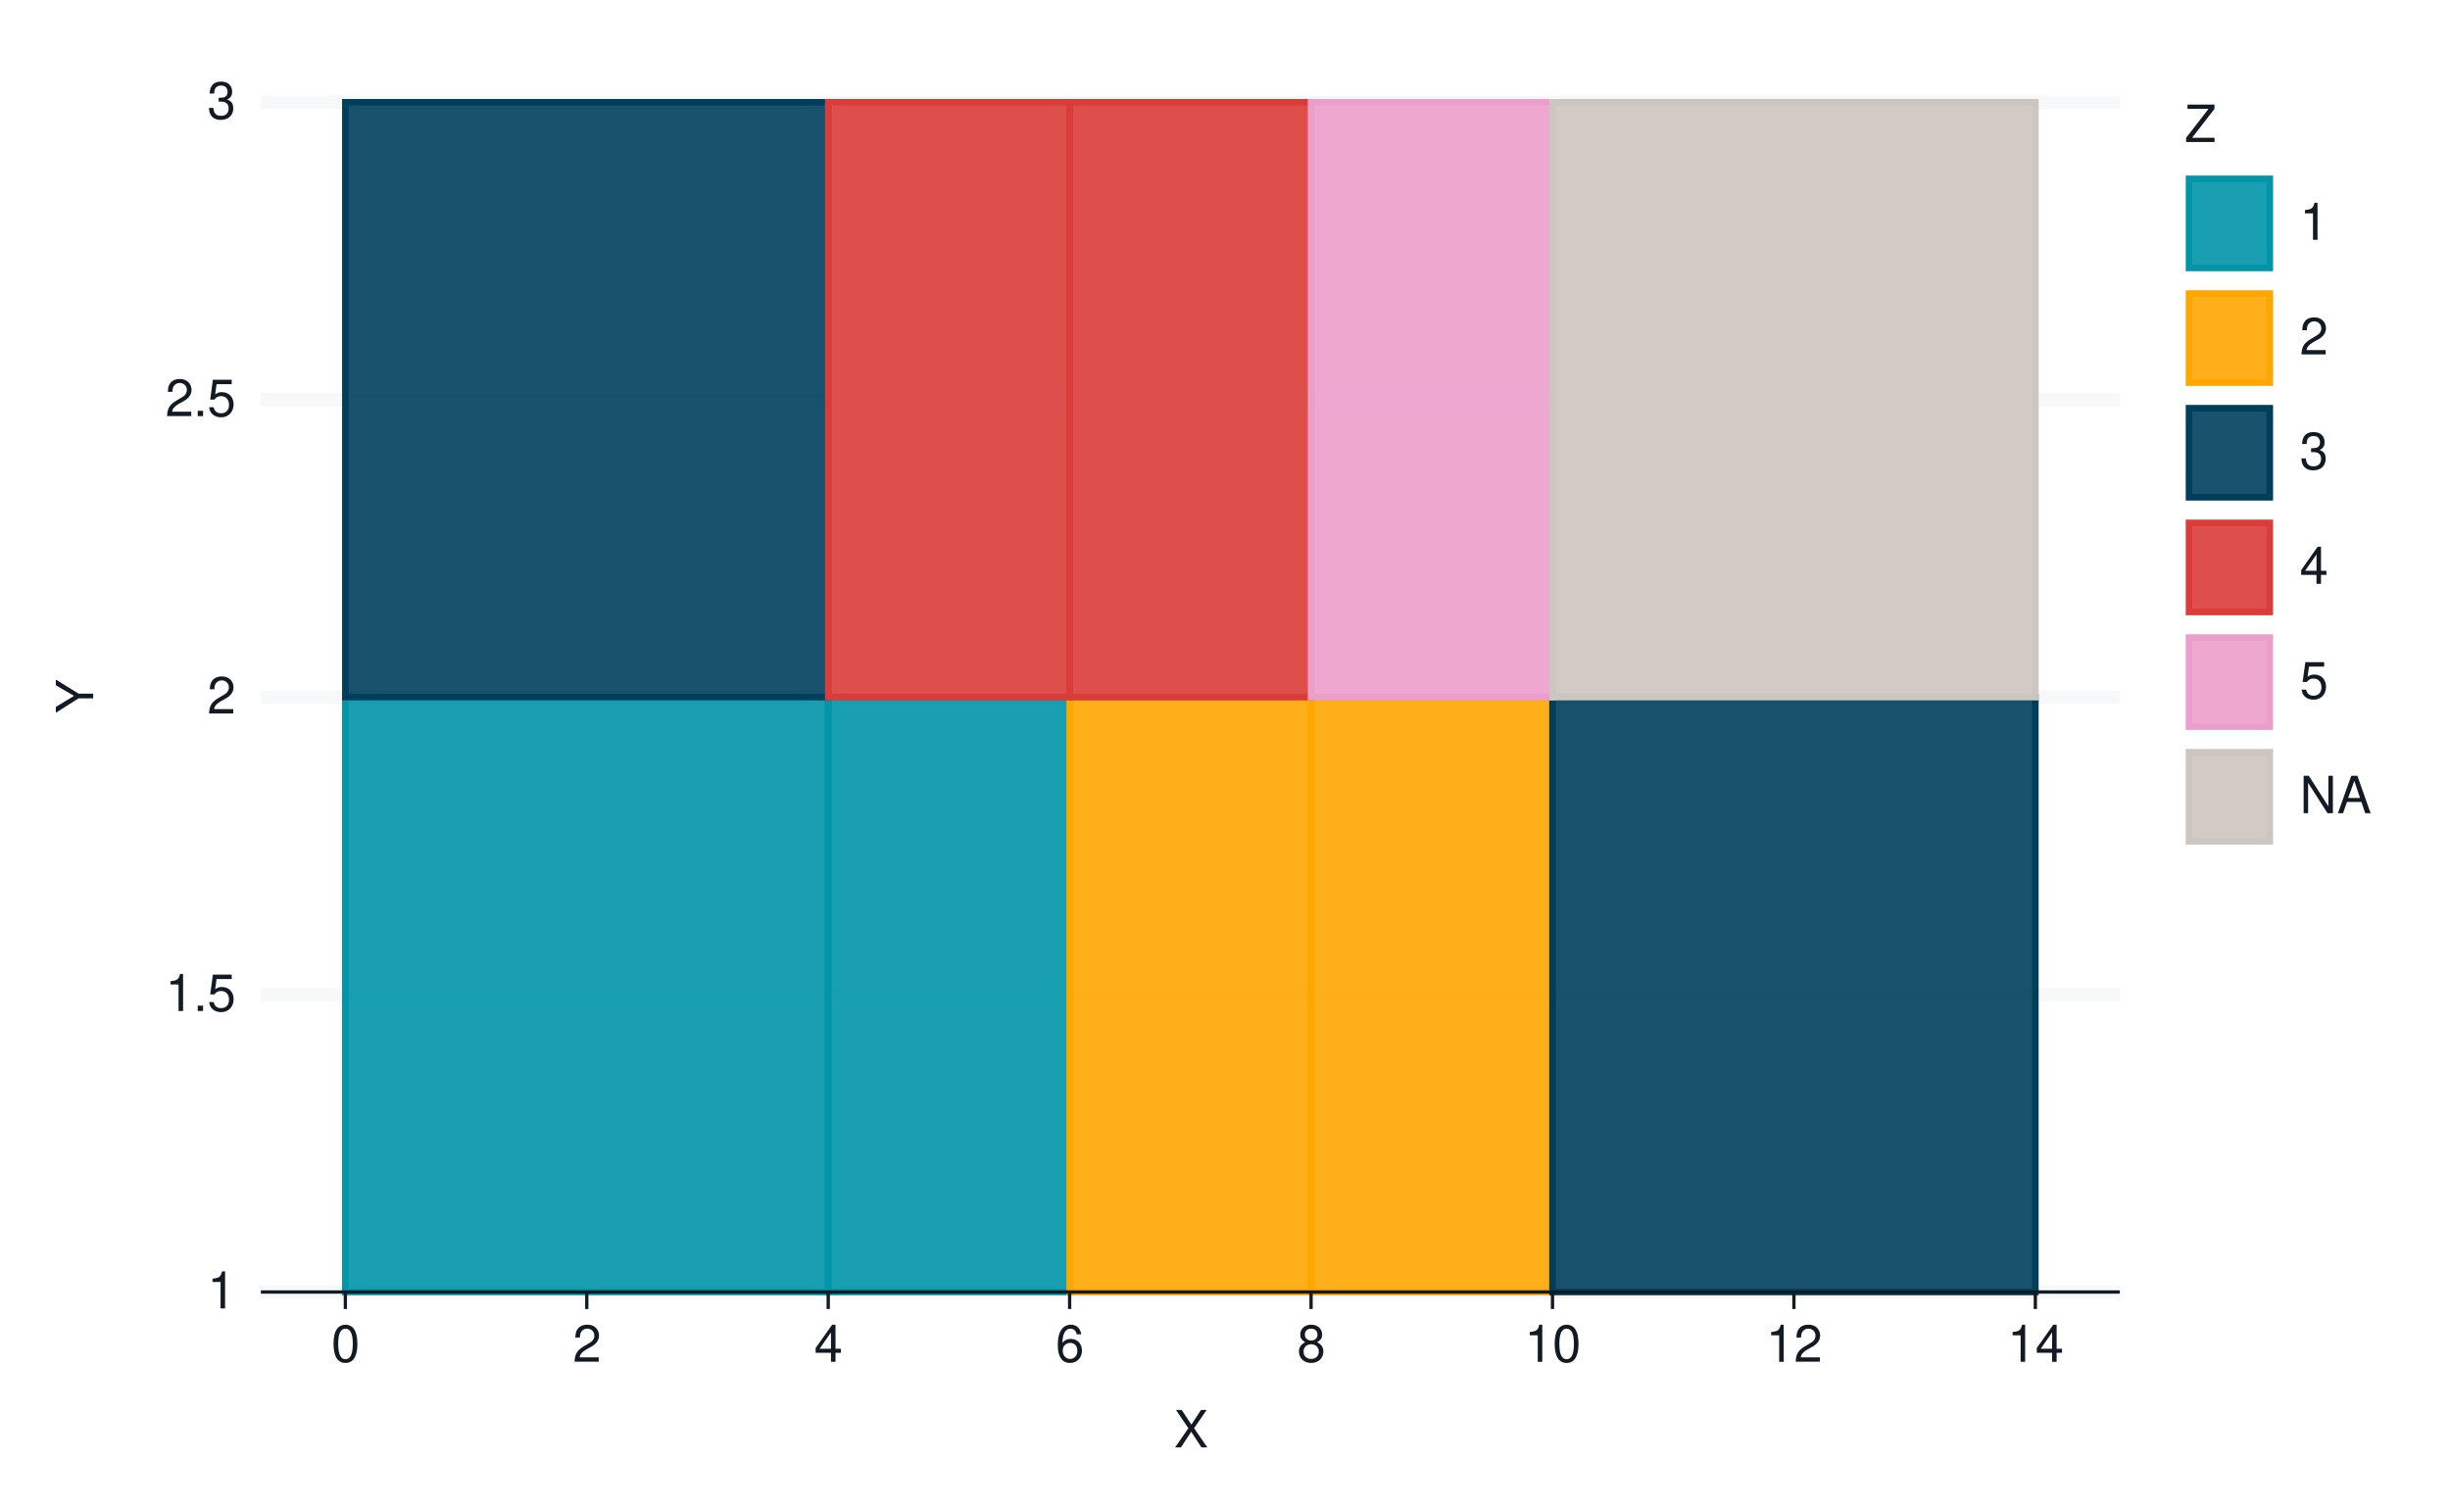
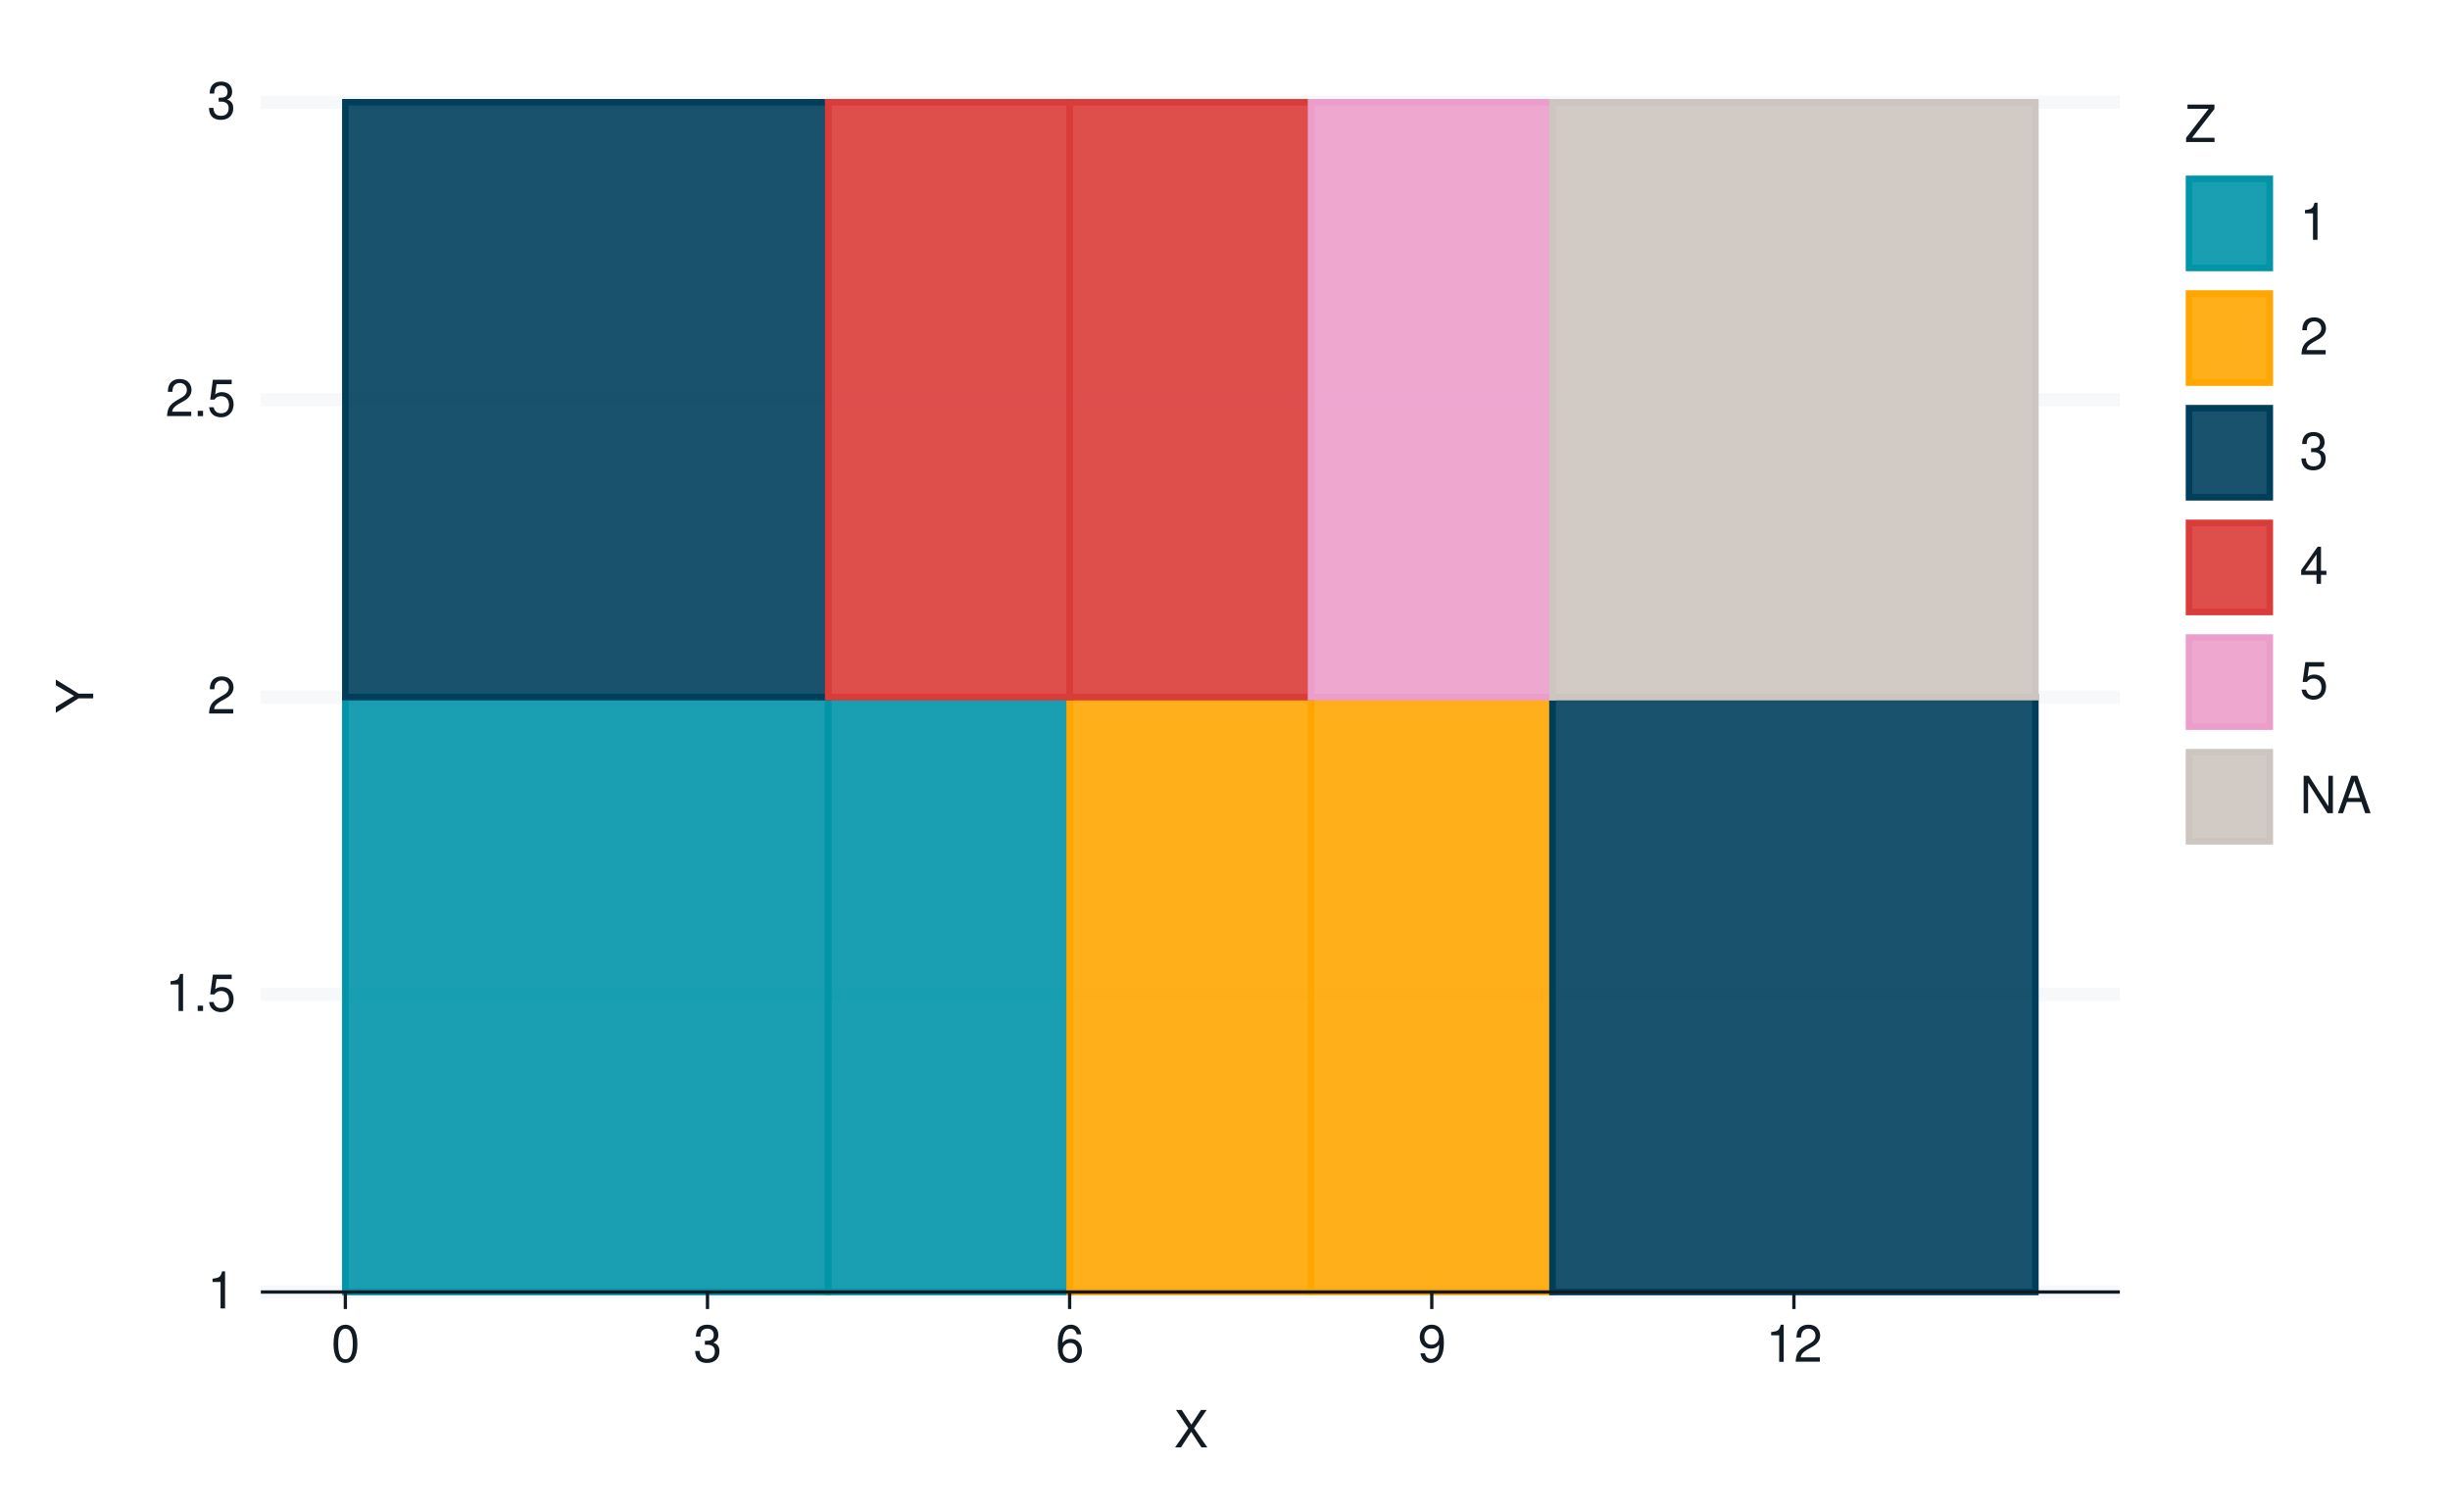
<svg xmlns="http://www.w3.org/2000/svg" xmlns:xlink="http://www.w3.org/1999/xlink" width="525pt" height="324pt" viewBox="0 0 525 324" version="1.1">
  <defs>
    <g>
      <symbol overflow="visible" id="glyph0-0">
        <path style="stroke:none;" d="" />
      </symbol>
      <symbol overflow="visible" id="glyph0-1">
        <path style="stroke:none;" d="M 2.844 -5.672 L 2.844 0 L 3.812 0 L 3.812 -7.953 L 3.172 -7.953 C 2.844 -6.734 2.625 -6.562 1.125 -6.375 L 1.125 -5.672 Z M 2.844 -5.672 " />
      </symbol>
      <symbol overflow="visible" id="glyph0-2">
        <path style="stroke:none;" d="M 2.094 -1.141 L 0.953 -1.141 L 0.953 0 L 2.094 0 Z M 2.094 -1.141 " />
      </symbol>
      <symbol overflow="visible" id="glyph0-3">
        <path style="stroke:none;" d="M 5.234 -7.797 L 1.203 -7.797 L 0.625 -3.547 L 1.516 -3.547 C 1.969 -4.094 2.344 -4.281 2.953 -4.281 C 4 -4.281 4.656 -3.562 4.656 -2.406 C 4.656 -1.281 4 -0.609 2.953 -0.609 C 2.094 -0.609 1.578 -1.031 1.359 -1.906 L 0.391 -1.906 C 0.516 -1.281 0.625 -0.969 0.859 -0.688 C 1.297 -0.094 2.094 0.25 2.969 0.25 C 4.547 0.25 5.641 -0.891 5.641 -2.547 C 5.641 -4.078 4.625 -5.141 3.125 -5.141 C 2.578 -5.141 2.141 -5 1.688 -4.656 L 1.984 -6.844 L 5.234 -6.844 Z M 5.234 -7.797 " />
      </symbol>
      <symbol overflow="visible" id="glyph0-4">
        <path style="stroke:none;" d="M 5.562 -0.953 L 1.469 -0.953 C 1.562 -1.609 1.906 -2.031 2.875 -2.625 L 3.969 -3.234 C 5.062 -3.844 5.625 -4.656 5.625 -5.625 C 5.625 -6.297 5.359 -6.906 4.891 -7.344 C 4.438 -7.75 3.859 -7.953 3.125 -7.953 C 2.141 -7.953 1.391 -7.594 0.969 -6.922 C 0.688 -6.5 0.578 -6 0.547 -5.203 L 1.516 -5.203 C 1.547 -5.734 1.609 -6.062 1.75 -6.328 C 2 -6.812 2.516 -7.109 3.094 -7.109 C 3.969 -7.109 4.625 -6.469 4.625 -5.609 C 4.625 -4.969 4.266 -4.422 3.578 -4.031 L 2.562 -3.438 C 0.938 -2.5 0.469 -1.75 0.375 -0.016 L 5.562 -0.016 Z M 5.562 -0.953 " />
      </symbol>
      <symbol overflow="visible" id="glyph0-5">
        <path style="stroke:none;" d="M 2.438 -3.656 L 2.953 -3.656 C 4.016 -3.656 4.578 -3.172 4.578 -2.219 C 4.578 -1.203 3.969 -0.609 2.969 -0.609 C 1.906 -0.609 1.391 -1.141 1.312 -2.312 L 0.359 -2.312 C 0.391 -1.672 0.5 -1.25 0.688 -0.906 C 1.094 -0.125 1.859 0.25 2.922 0.25 C 4.531 0.25 5.562 -0.719 5.562 -2.219 C 5.562 -3.234 5.188 -3.781 4.25 -4.109 C 4.969 -4.406 5.328 -4.969 5.328 -5.766 C 5.328 -7.125 4.438 -7.953 2.953 -7.953 C 1.391 -7.953 0.547 -7.078 0.516 -5.391 L 1.484 -5.391 C 1.5 -5.875 1.547 -6.156 1.656 -6.391 C 1.875 -6.844 2.359 -7.109 2.969 -7.109 C 3.828 -7.109 4.344 -6.594 4.344 -5.734 C 4.344 -5.172 4.141 -4.828 3.719 -4.641 C 3.453 -4.531 3.109 -4.484 2.438 -4.484 Z M 2.438 -3.656 " />
      </symbol>
      <symbol overflow="visible" id="glyph0-6">
        <path style="stroke:none;" d="M 3.031 -7.953 C 2.297 -7.953 1.641 -7.625 1.234 -7.078 C 0.719 -6.375 0.469 -5.328 0.469 -3.844 C 0.469 -1.172 1.359 0.25 3.031 0.25 C 4.672 0.25 5.578 -1.172 5.578 -3.781 C 5.578 -5.328 5.328 -6.359 4.812 -7.078 C 4.406 -7.641 3.766 -7.953 3.031 -7.953 Z M 3.031 -7.094 C 4.062 -7.094 4.594 -6.031 4.594 -3.875 C 4.594 -1.609 4.078 -0.547 3 -0.547 C 1.984 -0.547 1.469 -1.656 1.469 -3.844 C 1.469 -6.031 1.984 -7.094 3.031 -7.094 Z M 3.031 -7.094 " />
      </symbol>
      <symbol overflow="visible" id="glyph0-7">
-         <path style="stroke:none;" d="M 3.594 -1.922 L 3.594 0 L 4.562 0 L 4.562 -1.922 L 5.719 -1.922 L 5.719 -2.797 L 4.562 -2.797 L 4.562 -7.953 L 3.844 -7.953 L 0.312 -2.953 L 0.312 -1.922 Z M 3.594 -2.797 L 1.156 -2.797 L 3.594 -6.297 Z M 3.594 -2.797 " />
+         <path style="stroke:none;" d="M 5.484 -5.891 C 5.297 -7.188 4.453 -7.953 3.266 -7.953 C 2.406 -7.953 1.641 -7.531 1.172 -6.812 C 0.688 -6.031 0.469 -5.078 0.469 -3.625 C 0.469 -2.281 0.656 -1.438 1.141 -0.734 C 1.547 -0.094 2.234 0.25 3.094 0.25 C 4.578 0.25 5.641 -0.859 5.641 -2.406 C 5.641 -3.875 4.656 -4.906 3.25 -4.906 C 2.484 -4.906 1.875 -4.625 1.469 -4.031 C 1.469 -6 2.094 -7.094 3.203 -7.094 C 3.891 -7.094 4.359 -6.656 4.516 -5.891 Z M 3.141 -4.047 C 4.062 -4.047 4.656 -3.391 4.656 -2.328 C 4.656 -1.328 4 -0.609 3.109 -0.609 C 2.203 -0.609 1.516 -1.359 1.516 -2.375 C 1.516 -3.359 2.172 -4.047 3.141 -4.047 Z M 3.141 -4.047 " />
      </symbol>
      <symbol overflow="visible" id="glyph0-8">
-         <path style="stroke:none;" d="M 5.484 -5.891 C 5.297 -7.188 4.453 -7.953 3.266 -7.953 C 2.406 -7.953 1.641 -7.531 1.172 -6.812 C 0.688 -6.031 0.469 -5.078 0.469 -3.625 C 0.469 -2.281 0.656 -1.438 1.141 -0.734 C 1.547 -0.094 2.234 0.25 3.094 0.25 C 4.578 0.25 5.641 -0.859 5.641 -2.406 C 5.641 -3.875 4.656 -4.906 3.25 -4.906 C 2.484 -4.906 1.875 -4.625 1.469 -4.031 C 1.469 -6 2.094 -7.094 3.203 -7.094 C 3.891 -7.094 4.359 -6.656 4.516 -5.891 Z M 3.141 -4.047 C 4.062 -4.047 4.656 -3.391 4.656 -2.328 C 4.656 -1.328 4 -0.609 3.109 -0.609 C 2.203 -0.609 1.516 -1.359 1.516 -2.375 C 1.516 -3.359 2.172 -4.047 3.141 -4.047 Z M 3.141 -4.047 " />
+         <path style="stroke:none;" d="M 0.578 -1.812 C 0.766 -0.516 1.609 0.25 2.797 0.25 C 3.656 0.25 4.438 -0.172 4.891 -0.875 C 5.375 -1.656 5.594 -2.625 5.594 -4.062 C 5.594 -5.406 5.406 -6.266 4.938 -6.969 C 4.516 -7.609 3.828 -7.953 2.969 -7.953 C 1.484 -7.953 0.422 -6.844 0.422 -5.297 C 0.422 -3.844 1.406 -2.812 2.812 -2.812 C 3.547 -2.812 4.109 -3.062 4.594 -3.672 C 4.594 -1.688 3.969 -0.609 2.859 -0.609 C 2.172 -0.609 1.703 -1.047 1.547 -1.812 Z M 2.953 -7.109 C 3.859 -7.109 4.547 -6.344 4.547 -5.328 C 4.547 -4.344 3.891 -3.656 2.922 -3.656 C 1.984 -3.656 1.406 -4.328 1.406 -5.375 C 1.406 -6.375 2.062 -7.109 2.953 -7.109 Z M 2.953 -7.109 " />
      </symbol>
      <symbol overflow="visible" id="glyph0-9">
-         <path style="stroke:none;" d="M 4.297 -4.188 C 5.109 -4.688 5.375 -5.078 5.375 -5.828 C 5.375 -7.078 4.406 -7.953 3.031 -7.953 C 1.656 -7.953 0.688 -7.078 0.688 -5.844 C 0.688 -5.078 0.938 -4.703 1.734 -4.188 C 0.844 -3.734 0.406 -3.094 0.406 -2.219 C 0.406 -0.766 1.469 0.25 3.031 0.25 C 4.562 0.25 5.641 -0.766 5.641 -2.219 C 5.641 -3.094 5.203 -3.734 4.297 -4.188 Z M 3.031 -7.094 C 3.844 -7.094 4.375 -6.594 4.375 -5.812 C 4.375 -5.062 3.844 -4.562 3.031 -4.562 C 2.203 -4.562 1.672 -5.062 1.672 -5.828 C 1.672 -6.594 2.203 -7.094 3.031 -7.094 Z M 3.031 -3.75 C 4 -3.75 4.656 -3.109 4.656 -2.188 C 4.656 -1.234 4 -0.609 3 -0.609 C 2.062 -0.609 1.391 -1.25 1.391 -2.172 C 1.391 -3.125 2.047 -3.75 3.031 -3.75 Z M 3.031 -3.75 " />
+         <path style="stroke:none;" d="M 4.297 -4.109 L 7 -8.016 L 5.781 -8.016 L 3.719 -4.875 L 1.656 -8.016 L 0.422 -8.016 L 3.078 -4.109 L 0.234 0 L 1.484 0 L 3.688 -3.344 L 5.875 0 L 7.141 0 Z M 4.297 -4.109 " />
      </symbol>
      <symbol overflow="visible" id="glyph0-10">
-         <path style="stroke:none;" d="M 4.297 -4.109 L 7 -8.016 L 5.781 -8.016 L 3.719 -4.875 L 1.656 -8.016 L 0.422 -8.016 L 3.078 -4.109 L 0.234 0 L 1.484 0 L 3.688 -3.344 L 5.875 0 L 7.141 0 Z M 4.297 -4.109 " />
+         <path style="stroke:none;" d="M 6.391 -8.016 L 0.609 -8.016 L 0.609 -7.109 L 5.125 -7.109 L 0.312 -0.906 L 0.312 0 L 6.406 0 L 6.406 -0.906 L 1.594 -0.906 L 6.391 -7.094 Z M 6.391 -8.016 " />
      </symbol>
      <symbol overflow="visible" id="glyph0-11">
-         <path style="stroke:none;" d="M 6.391 -8.016 L 0.609 -8.016 L 0.609 -7.109 L 5.125 -7.109 L 0.312 -0.906 L 0.312 0 L 6.406 0 L 6.406 -0.906 L 1.594 -0.906 L 6.391 -7.094 Z M 6.391 -8.016 " />
+         <path style="stroke:none;" d="M 3.594 -1.922 L 3.594 0 L 4.562 0 L 4.562 -1.922 L 5.719 -1.922 L 5.719 -2.797 L 4.562 -2.797 L 4.562 -7.953 L 3.844 -7.953 L 0.312 -2.953 L 0.312 -1.922 Z M 3.594 -2.797 L 1.156 -2.797 L 3.594 -6.297 Z M 3.594 -2.797 " />
      </symbol>
      <symbol overflow="visible" id="glyph0-12">
        <path style="stroke:none;" d="M 7.109 -8.016 L 6.141 -8.016 L 6.141 -1.469 L 1.953 -8.016 L 0.844 -8.016 L 0.844 0 L 1.797 0 L 1.797 -6.5 L 5.953 0 L 7.109 0 Z M 7.109 -8.016 " />
      </symbol>
      <symbol overflow="visible" id="glyph0-13">
        <path style="stroke:none;" d="M 5.219 -2.406 L 6.031 0 L 7.188 0 L 4.359 -8.016 L 3.047 -8.016 L 0.188 0 L 1.281 0 L 2.125 -2.406 Z M 4.922 -3.266 L 2.375 -3.266 L 3.703 -6.922 Z M 4.922 -3.266 " />
      </symbol>
      <symbol overflow="visible" id="glyph1-0">
        <path style="stroke:none;" d="" />
      </symbol>
      <symbol overflow="visible" id="glyph1-1">
        <path style="stroke:none;" d="M -3.141 -4.25 L -8.016 -7.266 L -8.016 -6.047 L -4.109 -3.766 L -8.016 -1.406 L -8.016 -0.141 L -3.141 -3.234 L 0 -3.234 L 0 -4.25 Z M -3.141 -4.25 " />
      </symbol>
    </g>
  </defs>
  <g id="surface199">
    <rect x="0" y="0" width="525" height="324" style="fill:rgb(100%,100%,100%);fill-opacity:1;stroke:none;" />
    <path style="fill:none;stroke-width:1.067;stroke-linecap:round;stroke-linejoin:round;stroke:rgb(100%,100%,100%);stroke-opacity:1;stroke-miterlimit:10;" d="M 0 324 L 525 324 L 525 0 L 0 0 Z M 0 324 " />
    <path style="fill-rule:nonzero;fill:rgb(100%,100%,100%);fill-opacity:1;stroke-width:1.067;stroke-linecap:round;stroke-linejoin:round;stroke:rgb(100%,100%,100%);stroke-opacity:1;stroke-miterlimit:10;" d="M 55.898 276.883 L 454.25 276.883 L 454.25 21.918 L 55.898 21.918 Z M 55.898 276.883 " />
    <path style="fill:none;stroke-width:2.838;stroke-linecap:butt;stroke-linejoin:round;stroke:rgb(96.471%,97.255%,98.039%);stroke-opacity:1;stroke-miterlimit:10;" d="M 55.898 276.883 L 454.25 276.883 " />
    <path style="fill:none;stroke-width:2.838;stroke-linecap:butt;stroke-linejoin:round;stroke:rgb(96.471%,97.255%,98.039%);stroke-opacity:1;stroke-miterlimit:10;" d="M 55.898 213.141 L 454.25 213.141 " />
    <path style="fill:none;stroke-width:2.838;stroke-linecap:butt;stroke-linejoin:round;stroke:rgb(96.471%,97.255%,98.039%);stroke-opacity:1;stroke-miterlimit:10;" d="M 55.898 149.398 L 454.25 149.398 " />
    <path style="fill:none;stroke-width:2.838;stroke-linecap:butt;stroke-linejoin:round;stroke:rgb(96.471%,97.255%,98.039%);stroke-opacity:1;stroke-miterlimit:10;" d="M 55.898 85.66 L 454.25 85.66 " />
    <path style="fill:none;stroke-width:2.838;stroke-linecap:butt;stroke-linejoin:round;stroke:rgb(96.471%,97.255%,98.039%);stroke-opacity:1;stroke-miterlimit:10;" d="M 55.898 21.918 L 454.25 21.918 " />
    <path style="fill-rule:nonzero;fill:rgb(0%,58.431%,65.882%);fill-opacity:0.902;stroke-width:1.408;stroke-linecap:butt;stroke-linejoin:miter;stroke:rgb(0%,58.431%,65.882%);stroke-opacity:1;stroke-miterlimit:10;" d="M 74.004 276.883 L 177.473 276.883 L 177.473 149.402 L 74.004 149.402 Z M 74.004 276.883 " />
    <path style="fill-rule:nonzero;fill:rgb(0%,58.431%,65.882%);fill-opacity:0.902;stroke-width:1.408;stroke-linecap:butt;stroke-linejoin:miter;stroke:rgb(0%,58.431%,65.882%);stroke-opacity:1;stroke-miterlimit:10;" d="M 177.473 276.883 L 229.207 276.883 L 229.207 149.402 L 177.473 149.402 Z M 177.473 276.883 " />
    <path style="fill-rule:nonzero;fill:rgb(100%,65.098%,0%);fill-opacity:0.902;stroke-width:1.408;stroke-linecap:butt;stroke-linejoin:miter;stroke:rgb(100%,65.098%,0%);stroke-opacity:1;stroke-miterlimit:10;" d="M 229.207 276.883 L 280.941 276.883 L 280.941 149.402 L 229.207 149.402 Z M 229.207 276.883 " />
    <path style="fill-rule:nonzero;fill:rgb(100%,65.098%,0%);fill-opacity:0.902;stroke-width:1.408;stroke-linecap:butt;stroke-linejoin:miter;stroke:rgb(100%,65.098%,0%);stroke-opacity:1;stroke-miterlimit:10;" d="M 280.941 276.883 L 332.676 276.883 L 332.676 149.402 L 280.941 149.402 Z M 280.941 276.883 " />
    <path style="fill-rule:nonzero;fill:rgb(0%,24.706%,36.078%);fill-opacity:0.902;stroke-width:1.408;stroke-linecap:butt;stroke-linejoin:miter;stroke:rgb(0%,24.706%,36.078%);stroke-opacity:1;stroke-miterlimit:10;" d="M 332.676 276.883 L 436.145 276.883 L 436.145 149.402 L 332.676 149.402 Z M 332.676 276.883 " />
    <path style="fill-rule:nonzero;fill:rgb(0%,24.706%,36.078%);fill-opacity:0.902;stroke-width:1.408;stroke-linecap:butt;stroke-linejoin:miter;stroke:rgb(0%,24.706%,36.078%);stroke-opacity:1;stroke-miterlimit:10;" d="M 74.004 149.398 L 177.473 149.398 L 177.473 21.918 L 74.004 21.918 Z M 74.004 149.398 " />
    <path style="fill-rule:nonzero;fill:rgb(85.49%,23.529%,22.353%);fill-opacity:0.902;stroke-width:1.408;stroke-linecap:butt;stroke-linejoin:miter;stroke:rgb(85.49%,23.529%,22.353%);stroke-opacity:1;stroke-miterlimit:10;" d="M 177.473 149.398 L 229.207 149.398 L 229.207 21.918 L 177.473 21.918 Z M 177.473 149.398 " />
    <path style="fill-rule:nonzero;fill:rgb(85.49%,23.529%,22.353%);fill-opacity:0.902;stroke-width:1.408;stroke-linecap:butt;stroke-linejoin:miter;stroke:rgb(85.49%,23.529%,22.353%);stroke-opacity:1;stroke-miterlimit:10;" d="M 229.207 149.398 L 280.941 149.398 L 280.941 21.918 L 229.207 21.918 Z M 229.207 149.398 " />
    <path style="fill-rule:nonzero;fill:rgb(92.549%,61.961%,79.608%);fill-opacity:0.902;stroke-width:1.408;stroke-linecap:butt;stroke-linejoin:miter;stroke:rgb(92.549%,61.961%,79.608%);stroke-opacity:1;stroke-miterlimit:10;" d="M 280.941 149.398 L 332.676 149.398 L 332.676 21.918 L 280.941 21.918 Z M 280.941 149.398 " />
    <path style="fill-rule:nonzero;fill:rgb(80.392%,77.255%,74.902%);fill-opacity:0.902;stroke-width:1.408;stroke-linecap:butt;stroke-linejoin:miter;stroke:rgb(80.392%,77.255%,74.902%);stroke-opacity:1;stroke-miterlimit:10;" d="M 332.676 149.398 L 436.145 149.398 L 436.145 21.918 L 332.676 21.918 Z M 332.676 149.398 " />
    <g style="fill:rgb(7.059%,10.588%,14.118%);fill-opacity:1;">
      <use xlink:href="#glyph0-1" x="44.418" y="280.401" />
    </g>
    <g style="fill:rgb(7.059%,10.588%,14.118%);fill-opacity:1;">
      <use xlink:href="#glyph0-1" x="35.418" y="216.659" />
      <use xlink:href="#glyph0-2" x="41.418" y="216.659" />
      <use xlink:href="#glyph0-3" x="44.418" y="216.659" />
    </g>
    <g style="fill:rgb(7.059%,10.588%,14.118%);fill-opacity:1;">
      <use xlink:href="#glyph0-4" x="44.418" y="152.917" />
    </g>
    <g style="fill:rgb(7.059%,10.588%,14.118%);fill-opacity:1;">
      <use xlink:href="#glyph0-4" x="35.418" y="89.179" />
      <use xlink:href="#glyph0-2" x="41.418" y="89.179" />
      <use xlink:href="#glyph0-3" x="44.418" y="89.179" />
    </g>
    <g style="fill:rgb(7.059%,10.588%,14.118%);fill-opacity:1;">
      <use xlink:href="#glyph0-5" x="44.418" y="25.437" />
    </g>
    <path style="fill:none;stroke-width:0.704;stroke-linecap:butt;stroke-linejoin:round;stroke:rgb(7.059%,10.588%,14.118%);stroke-opacity:1;stroke-miterlimit:10;" d="M 55.898 276.883 L 454.25 276.883 " />
    <path style="fill:none;stroke-width:0.704;stroke-linecap:butt;stroke-linejoin:round;stroke:rgb(7.059%,10.588%,14.118%);stroke-opacity:1;stroke-miterlimit:10;" d="M 74.004 280.535 L 74.004 276.883 " />
-     <path style="fill:none;stroke-width:0.704;stroke-linecap:butt;stroke-linejoin:round;stroke:rgb(7.059%,10.588%,14.118%);stroke-opacity:1;stroke-miterlimit:10;" d="M 125.738 280.535 L 125.738 276.883 " />
-     <path style="fill:none;stroke-width:0.704;stroke-linecap:butt;stroke-linejoin:round;stroke:rgb(7.059%,10.588%,14.118%);stroke-opacity:1;stroke-miterlimit:10;" d="M 177.473 280.535 L 177.473 276.883 " />
+     <path style="fill:none;stroke-width:0.704;stroke-linecap:butt;stroke-linejoin:round;stroke:rgb(7.059%,10.588%,14.118%);stroke-opacity:1;stroke-miterlimit:10;" d="M 151.605 280.535 L 151.605 276.883 " />
    <path style="fill:none;stroke-width:0.704;stroke-linecap:butt;stroke-linejoin:round;stroke:rgb(7.059%,10.588%,14.118%);stroke-opacity:1;stroke-miterlimit:10;" d="M 229.207 280.535 L 229.207 276.883 " />
-     <path style="fill:none;stroke-width:0.704;stroke-linecap:butt;stroke-linejoin:round;stroke:rgb(7.059%,10.588%,14.118%);stroke-opacity:1;stroke-miterlimit:10;" d="M 280.941 280.535 L 280.941 276.883 " />
-     <path style="fill:none;stroke-width:0.704;stroke-linecap:butt;stroke-linejoin:round;stroke:rgb(7.059%,10.588%,14.118%);stroke-opacity:1;stroke-miterlimit:10;" d="M 332.676 280.535 L 332.676 276.883 " />
+     <path style="fill:none;stroke-width:0.704;stroke-linecap:butt;stroke-linejoin:round;stroke:rgb(7.059%,10.588%,14.118%);stroke-opacity:1;stroke-miterlimit:10;" d="M 306.809 280.535 L 306.809 276.883 " />
    <path style="fill:none;stroke-width:0.704;stroke-linecap:butt;stroke-linejoin:round;stroke:rgb(7.059%,10.588%,14.118%);stroke-opacity:1;stroke-miterlimit:10;" d="M 384.41 280.535 L 384.41 276.883 " />
-     <path style="fill:none;stroke-width:0.704;stroke-linecap:butt;stroke-linejoin:round;stroke:rgb(7.059%,10.588%,14.118%);stroke-opacity:1;stroke-miterlimit:10;" d="M 436.145 280.535 L 436.145 276.883 " />
    <g style="fill:rgb(7.059%,10.588%,14.118%);fill-opacity:1;">
      <use xlink:href="#glyph0-6" x="71.004" y="291.839" />
    </g>
    <g style="fill:rgb(7.059%,10.588%,14.118%);fill-opacity:1;">
-       <use xlink:href="#glyph0-4" x="122.738" y="291.839" />
+       <use xlink:href="#glyph0-5" x="148.605" y="291.839" />
    </g>
    <g style="fill:rgb(7.059%,10.588%,14.118%);fill-opacity:1;">
-       <use xlink:href="#glyph0-7" x="174.473" y="291.839" />
+       <use xlink:href="#glyph0-7" x="226.207" y="291.839" />
    </g>
    <g style="fill:rgb(7.059%,10.588%,14.118%);fill-opacity:1;">
-       <use xlink:href="#glyph0-8" x="226.207" y="291.839" />
-     </g>
-     <g style="fill:rgb(7.059%,10.588%,14.118%);fill-opacity:1;">
-       <use xlink:href="#glyph0-9" x="277.941" y="291.839" />
-     </g>
-     <g style="fill:rgb(7.059%,10.588%,14.118%);fill-opacity:1;">
-       <use xlink:href="#glyph0-1" x="326.676" y="291.839" />
-       <use xlink:href="#glyph0-6" x="332.676" y="291.839" />
+       <use xlink:href="#glyph0-8" x="303.809" y="291.839" />
    </g>
    <g style="fill:rgb(7.059%,10.588%,14.118%);fill-opacity:1;">
      <use xlink:href="#glyph0-1" x="378.41" y="291.839" />
      <use xlink:href="#glyph0-4" x="384.41" y="291.839" />
    </g>
    <g style="fill:rgb(7.059%,10.588%,14.118%);fill-opacity:1;">
-       <use xlink:href="#glyph0-1" x="430.145" y="291.839" />
-       <use xlink:href="#glyph0-7" x="436.145" y="291.839" />
-     </g>
-     <g style="fill:rgb(7.059%,10.588%,14.118%);fill-opacity:1;">
-       <use xlink:href="#glyph0-10" x="251.574" y="310.183" />
+       <use xlink:href="#glyph0-9" x="251.574" y="310.183" />
    </g>
    <g style="fill:rgb(7.059%,10.588%,14.118%);fill-opacity:1;">
      <use xlink:href="#glyph1-1" x="19.976" y="152.898" />
    </g>
    <path style="fill-rule:nonzero;fill:rgb(100%,100%,100%);fill-opacity:1;stroke-width:1.067;stroke-linecap:round;stroke-linejoin:round;stroke:rgb(100%,100%,100%);stroke-opacity:1;stroke-miterlimit:10;" d="M 459.918 189.453 L 503.082 189.453 L 503.082 21.918 L 459.918 21.918 Z M 459.918 189.453 " />
    <g style="fill:rgb(7.059%,10.588%,14.118%);fill-opacity:1;">
-       <use xlink:href="#glyph0-11" x="468.137" y="30.437" />
+       <use xlink:href="#glyph0-10" x="468.137" y="30.437" />
    </g>
    <path style="fill-rule:nonzero;fill:rgb(100%,100%,100%);fill-opacity:1;stroke-width:1.067;stroke-linecap:round;stroke-linejoin:round;stroke:rgb(100%,100%,100%);stroke-opacity:1;stroke-miterlimit:10;" d="M 468.137 58.355 L 487.316 58.355 L 487.316 37.398 L 468.137 37.398 Z M 468.137 58.355 " />
    <path style="fill-rule:nonzero;fill:rgb(0%,58.431%,65.882%);fill-opacity:0.902;stroke-width:1.408;stroke-linecap:butt;stroke-linejoin:miter;stroke:rgb(0%,58.431%,65.882%);stroke-opacity:1;stroke-miterlimit:10;" d="M 469.074 57.422 L 486.383 57.422 L 486.383 38.332 L 469.074 38.332 Z M 469.074 57.422 " />
    <path style="fill-rule:nonzero;fill:rgb(100%,100%,100%);fill-opacity:1;stroke-width:1.067;stroke-linecap:round;stroke-linejoin:round;stroke:rgb(100%,100%,100%);stroke-opacity:1;stroke-miterlimit:10;" d="M 468.137 82.93 L 487.316 82.93 L 487.316 61.973 L 468.137 61.973 Z M 468.137 82.93 " />
    <path style="fill-rule:nonzero;fill:rgb(100%,65.098%,0%);fill-opacity:0.902;stroke-width:1.408;stroke-linecap:butt;stroke-linejoin:miter;stroke:rgb(100%,65.098%,0%);stroke-opacity:1;stroke-miterlimit:10;" d="M 469.074 81.996 L 486.383 81.996 L 486.383 62.906 L 469.074 62.906 Z M 469.074 81.996 " />
    <path style="fill-rule:nonzero;fill:rgb(100%,100%,100%);fill-opacity:1;stroke-width:1.067;stroke-linecap:round;stroke-linejoin:round;stroke:rgb(100%,100%,100%);stroke-opacity:1;stroke-miterlimit:10;" d="M 468.137 107.508 L 487.316 107.508 L 487.316 86.551 L 468.137 86.551 Z M 468.137 107.508 " />
    <path style="fill-rule:nonzero;fill:rgb(0%,24.706%,36.078%);fill-opacity:0.902;stroke-width:1.408;stroke-linecap:butt;stroke-linejoin:miter;stroke:rgb(0%,24.706%,36.078%);stroke-opacity:1;stroke-miterlimit:10;" d="M 469.074 106.57 L 486.383 106.57 L 486.383 87.48 L 469.074 87.48 Z M 469.074 106.57 " />
    <path style="fill-rule:nonzero;fill:rgb(100%,100%,100%);fill-opacity:1;stroke-width:1.067;stroke-linecap:round;stroke-linejoin:round;stroke:rgb(100%,100%,100%);stroke-opacity:1;stroke-miterlimit:10;" d="M 468.137 132.082 L 487.316 132.082 L 487.316 111.125 L 468.137 111.125 Z M 468.137 132.082 " />
    <path style="fill-rule:nonzero;fill:rgb(85.49%,23.529%,22.353%);fill-opacity:0.902;stroke-width:1.408;stroke-linecap:butt;stroke-linejoin:miter;stroke:rgb(85.49%,23.529%,22.353%);stroke-opacity:1;stroke-miterlimit:10;" d="M 469.074 131.148 L 486.383 131.148 L 486.383 112.059 L 469.074 112.059 Z M 469.074 131.148 " />
    <path style="fill-rule:nonzero;fill:rgb(100%,100%,100%);fill-opacity:1;stroke-width:1.067;stroke-linecap:round;stroke-linejoin:round;stroke:rgb(100%,100%,100%);stroke-opacity:1;stroke-miterlimit:10;" d="M 468.137 156.656 L 487.316 156.656 L 487.316 135.699 L 468.137 135.699 Z M 468.137 156.656 " />
    <path style="fill-rule:nonzero;fill:rgb(92.549%,61.961%,79.608%);fill-opacity:0.902;stroke-width:1.408;stroke-linecap:butt;stroke-linejoin:miter;stroke:rgb(92.549%,61.961%,79.608%);stroke-opacity:1;stroke-miterlimit:10;" d="M 469.074 155.723 L 486.383 155.723 L 486.383 136.633 L 469.074 136.633 Z M 469.074 155.723 " />
    <path style="fill-rule:nonzero;fill:rgb(100%,100%,100%);fill-opacity:1;stroke-width:1.067;stroke-linecap:round;stroke-linejoin:round;stroke:rgb(100%,100%,100%);stroke-opacity:1;stroke-miterlimit:10;" d="M 468.137 181.234 L 487.316 181.234 L 487.316 160.277 L 468.137 160.277 Z M 468.137 181.234 " />
    <path style="fill-rule:nonzero;fill:rgb(80.392%,77.255%,74.902%);fill-opacity:0.902;stroke-width:1.408;stroke-linecap:butt;stroke-linejoin:miter;stroke:rgb(80.392%,77.255%,74.902%);stroke-opacity:1;stroke-miterlimit:10;" d="M 469.074 180.297 L 486.383 180.297 L 486.383 161.207 L 469.074 161.207 Z M 469.074 180.297 " />
    <g style="fill:rgb(7.059%,10.588%,14.118%);fill-opacity:1;">
      <use xlink:href="#glyph0-1" x="492.797" y="51.394" />
    </g>
    <g style="fill:rgb(7.059%,10.588%,14.118%);fill-opacity:1;">
      <use xlink:href="#glyph0-4" x="492.797" y="75.972" />
    </g>
    <g style="fill:rgb(7.059%,10.588%,14.118%);fill-opacity:1;">
      <use xlink:href="#glyph0-5" x="492.797" y="100.546" />
    </g>
    <g style="fill:rgb(7.059%,10.588%,14.118%);fill-opacity:1;">
-       <use xlink:href="#glyph0-7" x="492.797" y="125.12" />
+       <use xlink:href="#glyph0-11" x="492.797" y="125.12" />
    </g>
    <g style="fill:rgb(7.059%,10.588%,14.118%);fill-opacity:1;">
      <use xlink:href="#glyph0-3" x="492.797" y="149.698" />
    </g>
    <g style="fill:rgb(7.059%,10.588%,14.118%);fill-opacity:1;">
      <use xlink:href="#glyph0-12" x="492.797" y="174.272" />
      <use xlink:href="#glyph0-13" x="500.797" y="174.272" />
    </g>
  </g>
</svg>
